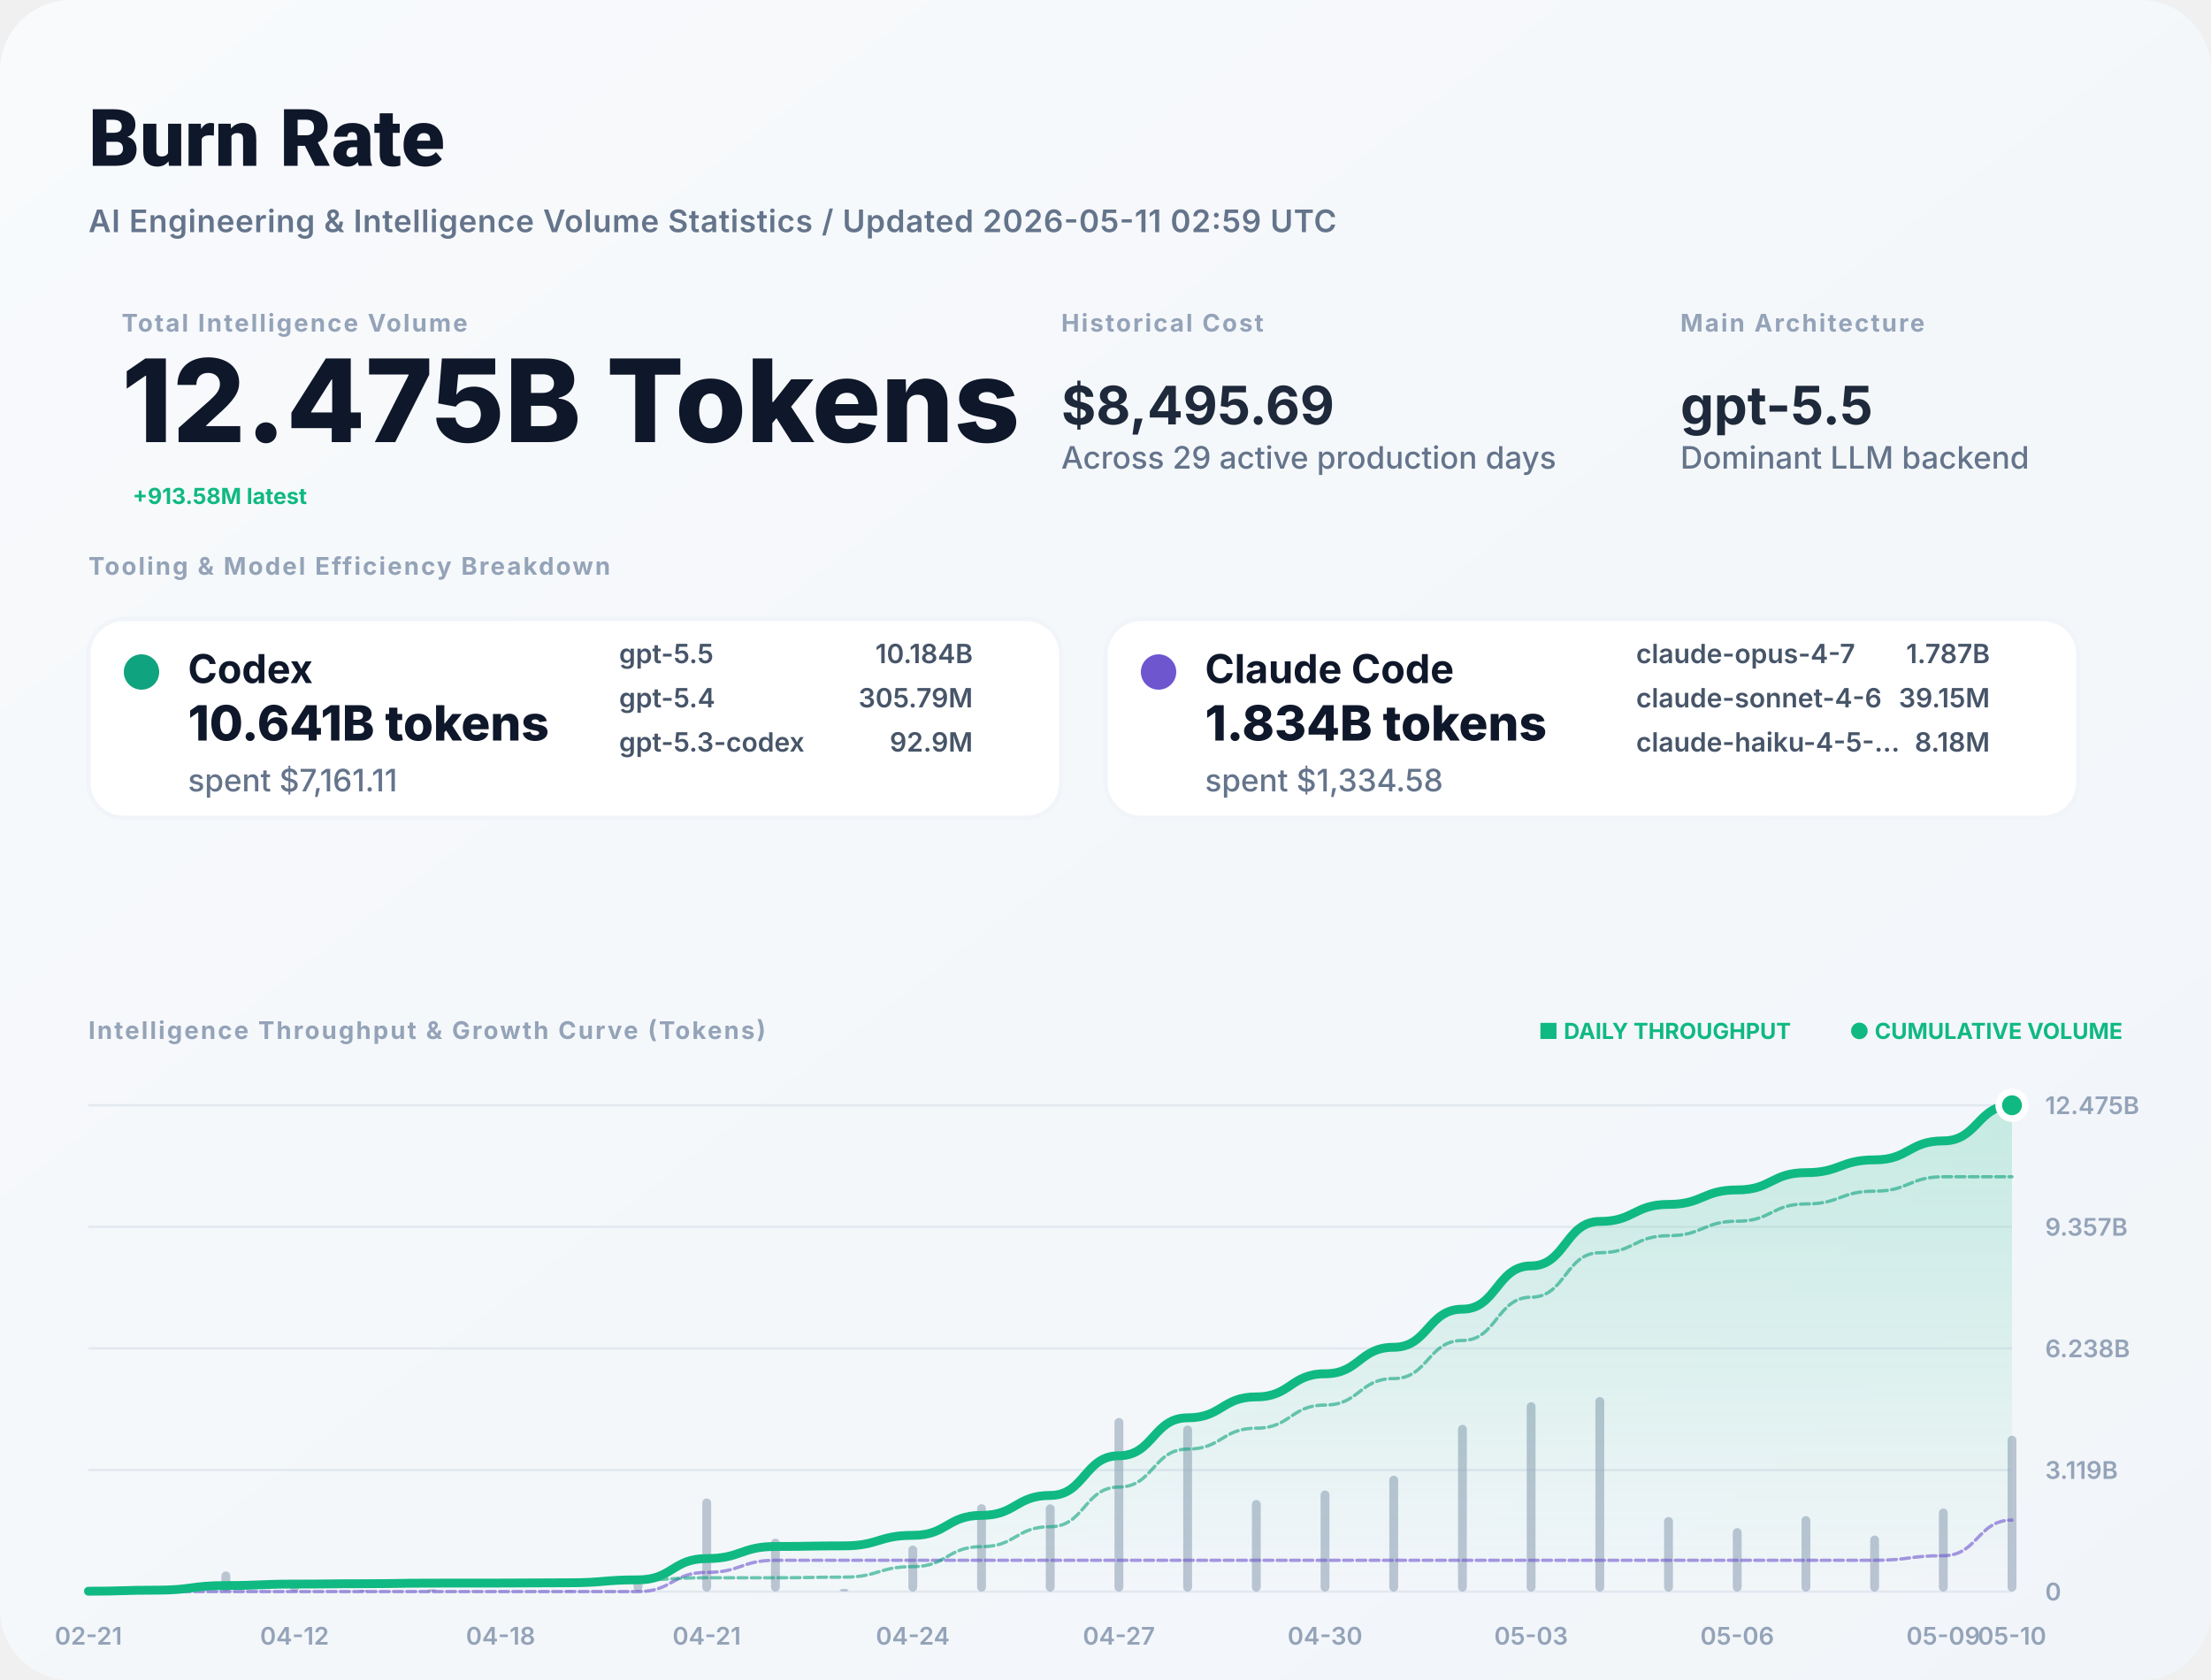
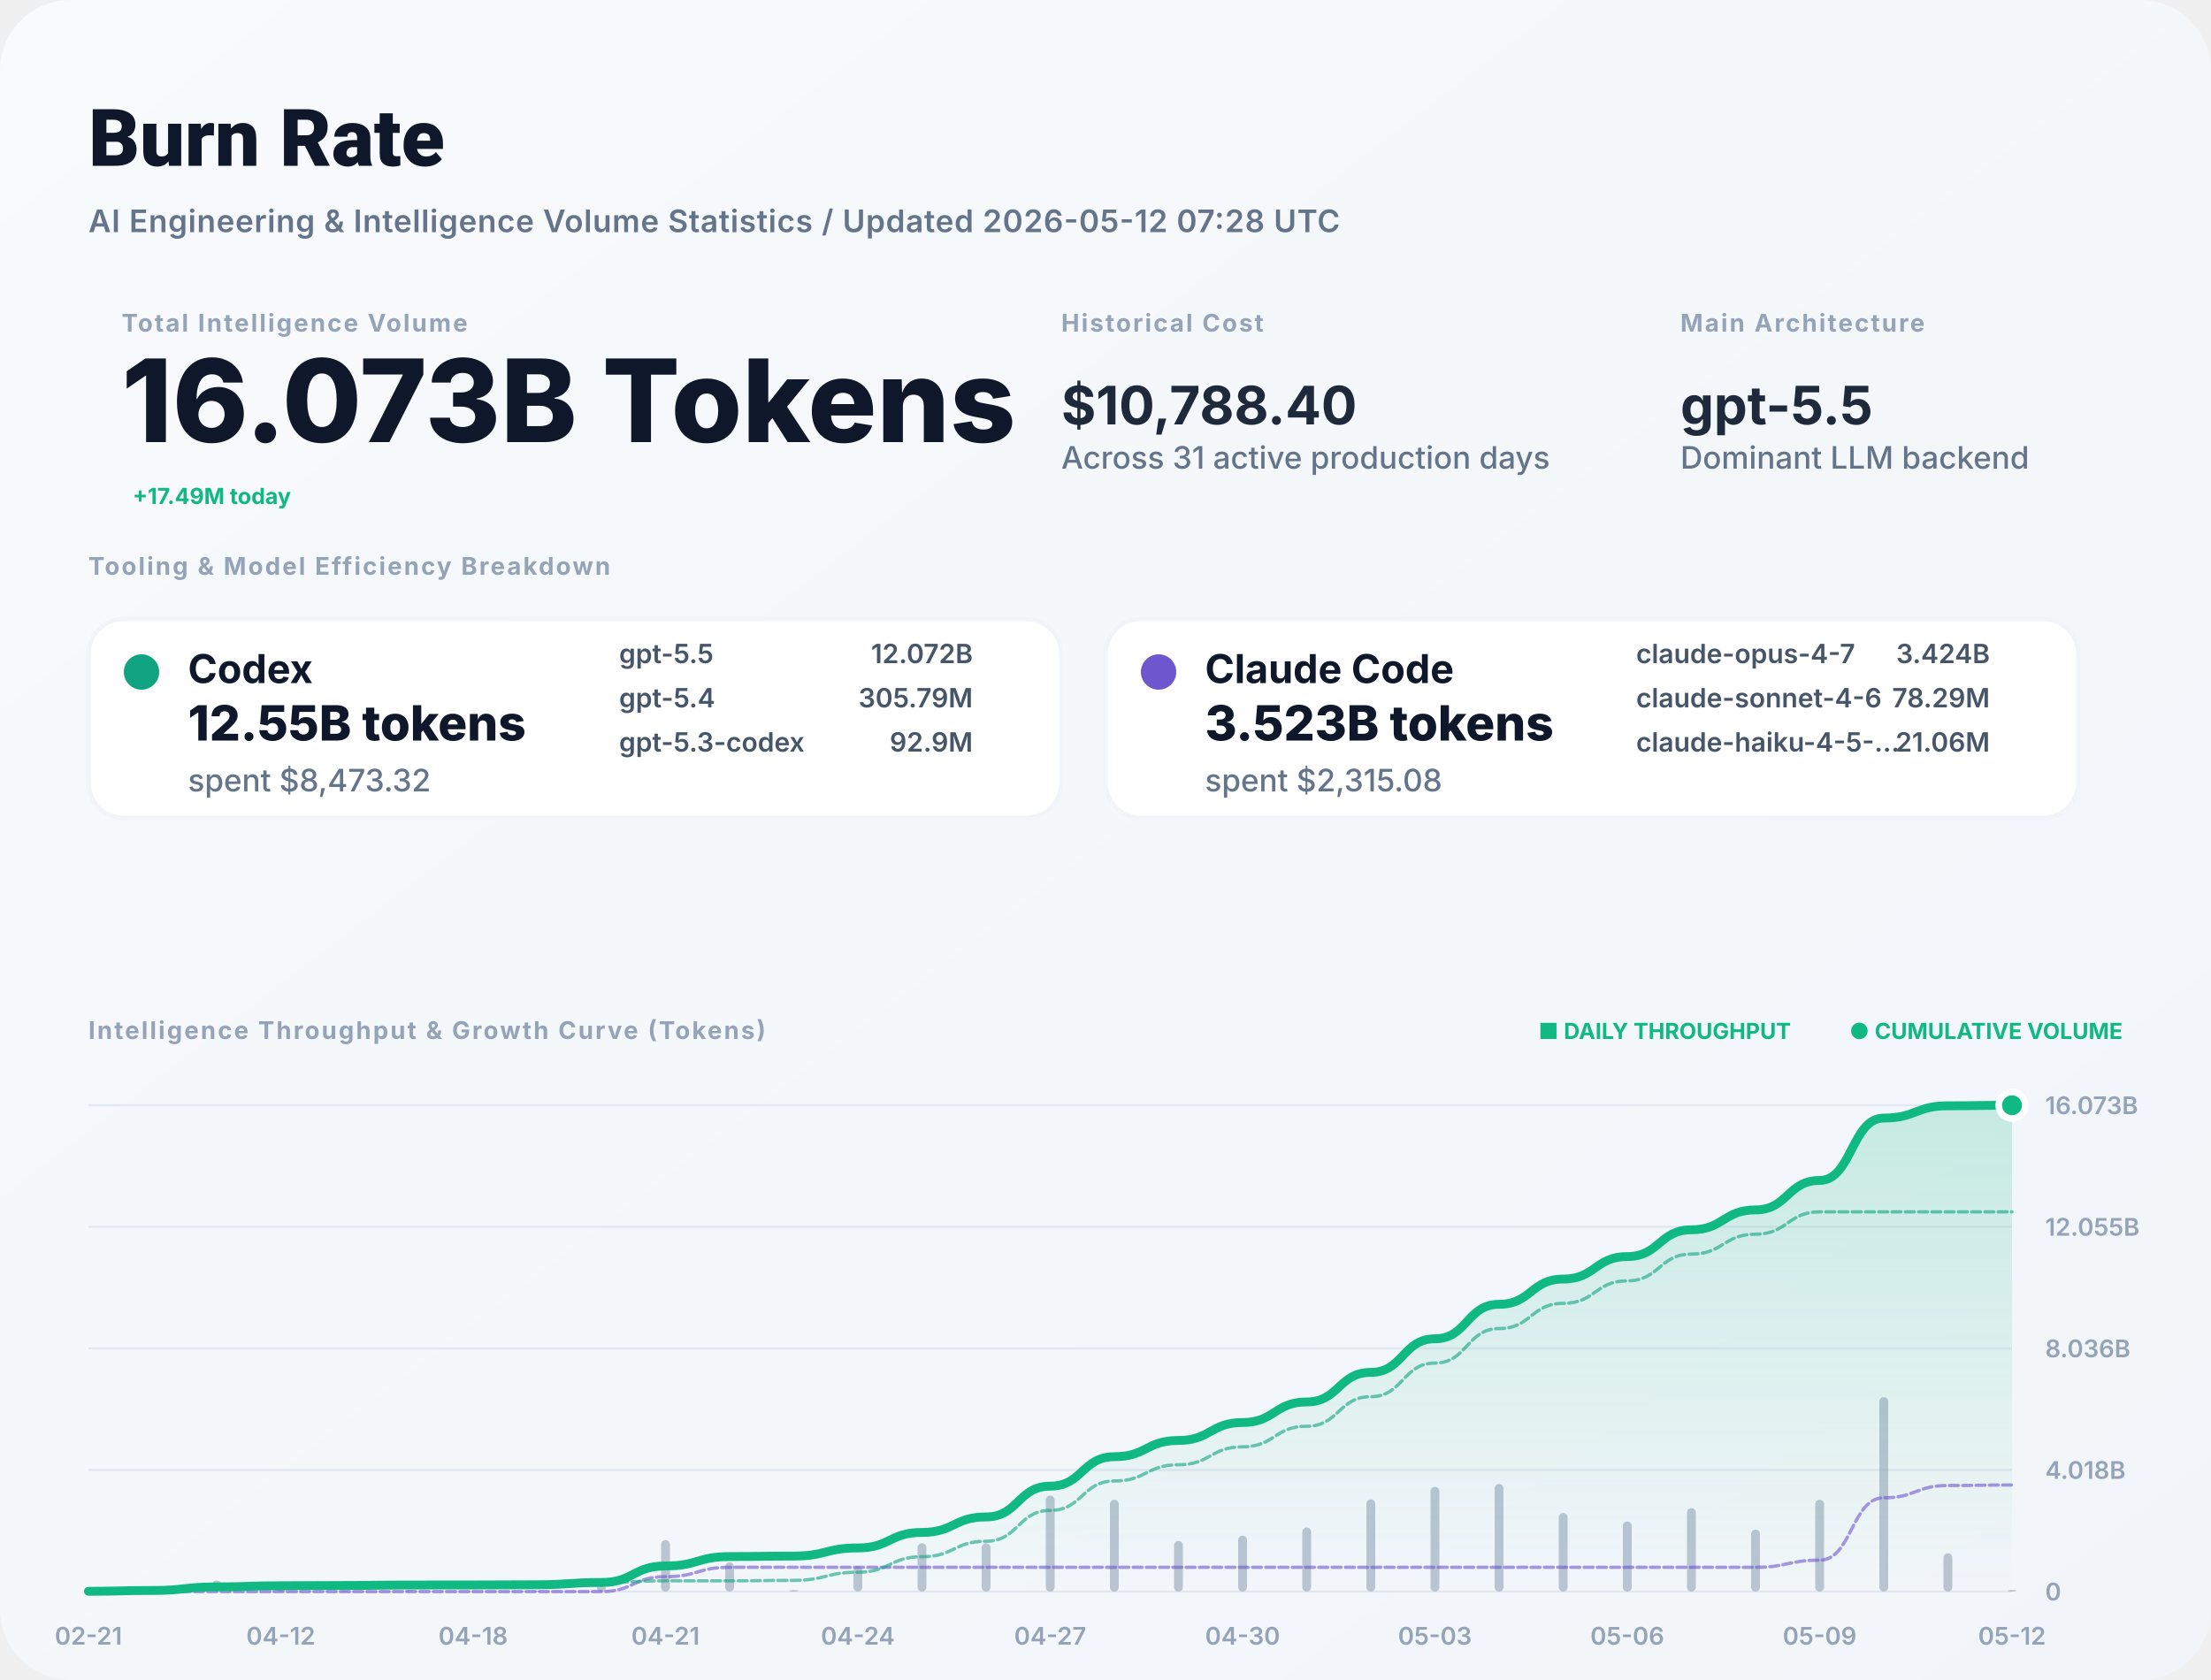
<svg xmlns="http://www.w3.org/2000/svg" width="1000" height="760" viewBox="0 0 1000 760" fill="none">
  <defs>
    <linearGradient id="bg" x1="0" x2="1" y1="0" y2="1">
      <stop stop-color="#F8FAFC" />
      <stop offset="1" stop-color="#F1F5F9" />
    </linearGradient>
    <filter id="shadow" x="-5%" y="-5%" width="110%" height="110%">
      <feDropShadow dx="0" dy="4" stdDeviation="12" flood-color="#000" flood-opacity="0.05" />
    </filter>
    <linearGradient id="lineGrad" x1="0" y1="0" x2="0" y2="1">
      <stop stop-color="#10B981" stop-opacity="0.2" />
      <stop offset="1" stop-color="#10B981" stop-opacity="0" />
    </linearGradient>
  </defs>
  <style>
    .title { font: 800 36px -apple-system, BlinkMacSystemFont, "Segoe UI", Roboto, sans-serif; fill: #0F172A; }
    .subtitle { font: 600 14px -apple-system, sans-serif; fill: #64748B; letter-spacing: 0.02em; }
    .label { font: 700 11px -apple-system, sans-serif; letter-spacing: 0.08em; text-transform: uppercase; fill: #94A3B8; }
    .total-val { font: 800 52px -apple-system, sans-serif; fill: #0F172A; }
    .stat-val { font: 700 24px -apple-system, sans-serif; fill: #1E293B; }
    .tool-name { font: 700 18px -apple-system, sans-serif; fill: #0F172A; }
    .tool-metric { font: 800 22px -apple-system, sans-serif; fill: #0F172A; }
    .tool-muted { font: 500 14px -apple-system, sans-serif; fill: #64748B; }
    .model-item { font: 600 12px -apple-system, sans-serif; fill: #475569; }
    .chart-label { font: 600 11px -apple-system, sans-serif; fill: #94A3B8; }
    .badge { font: 700 10px -apple-system, sans-serif; fill: #10B981; }
  </style>
  <rect width="1000" height="760" rx="32" fill="url(#bg)" />
  <text x="40" y="75" class="title">Burn Rate</text>
-   <text x="40" y="105" class="subtitle">AI Engineering &amp; Intelligence Volume Statistics / Updated 2026-05-11 02:59 UTC</text>
+   <text x="40" y="105" class="subtitle">AI Engineering &amp; Intelligence Volume Statistics / Updated 2026-05-12 07:28 UTC</text>
  <g transform="translate(40, 150)">
    <g transform="translate(15, 0)">
      <text y="0" class="label">Total Intelligence Volume</text>
-       <text y="50" class="total-val">12.475B Tokens</text>
-       <text x="5" y="78" class="badge" font-size="16">+913.58M latest</text>
+       <text y="50" class="total-val">16.073B Tokens</text>
+       <text x="5" y="78" class="badge" font-size="16">+17.49M today</text>
    </g>
    <g transform="translate(440, 0)">
      <text y="0" class="label">Historical Cost</text>
-       <text y="42" class="stat-val">$8,495.69</text>
-       <text y="62" class="tool-muted">Across 29 active production days</text>
+       <text y="42" class="stat-val">$10,788.40</text>
+       <text y="62" class="tool-muted">Across 31 active production days</text>
    </g>
    <g transform="translate(720, 0)">
      <text y="0" class="label">Main Architecture</text>
      <text y="42" class="stat-val" fill="#10B981">gpt-5.5</text>
      <text y="62" class="tool-muted">Dominant LLM backend</text>
    </g>
  </g>
  <g transform="translate(40, 260)">
    <text y="0" class="label">Tooling &amp; Model Efficiency Breakdown</text>
  </g>
  <g transform="translate(40, 280)">
    <rect width="440" height="90" rx="16" fill="white" stroke="#F1F5F9" stroke-width="2" />
    <circle cx="24" cy="24" r="8" fill="#10A37F" />
    <text x="45" y="29" class="tool-name">Codex</text>
-     <text x="45" y="55" class="tool-metric">10.641B tokens</text>
-     <text x="45" y="78" class="tool-muted">spent $7,161.11</text>
+     <text x="45" y="55" class="tool-metric">12.55B tokens</text>
+     <text x="45" y="78" class="tool-muted">spent $8,473.32</text>
    <g transform="translate(240, 20)">
      <text x="0" y="0" class="model-item">gpt-5.5</text>
-       <text x="160" y="0" class="model-item" text-anchor="end">10.184B</text>
+       <text x="160" y="0" class="model-item" text-anchor="end">12.072B</text>
      <text x="0" y="20" class="model-item">gpt-5.4</text>
      <text x="160" y="20" class="model-item" text-anchor="end">305.79M</text>
      <text x="0" y="40" class="model-item">gpt-5.3-codex</text>
      <text x="160" y="40" class="model-item" text-anchor="end">92.9M</text>
    </g>
  </g>
  <g transform="translate(500, 280)">
    <rect width="440" height="90" rx="16" fill="white" stroke="#F1F5F9" stroke-width="2" />
    <circle cx="24" cy="24" r="8" fill="#6E56CF" />
    <text x="45" y="29" class="tool-name">Claude Code</text>
-     <text x="45" y="55" class="tool-metric">1.834B tokens</text>
-     <text x="45" y="78" class="tool-muted">spent $1,334.58</text>
+     <text x="45" y="55" class="tool-metric">3.523B tokens</text>
+     <text x="45" y="78" class="tool-muted">spent $2,315.08</text>
    <g transform="translate(240, 20)">
      <text x="0" y="0" class="model-item">claude-opus-4-7</text>
-       <text x="160" y="0" class="model-item" text-anchor="end">1.787B</text>
+       <text x="160" y="0" class="model-item" text-anchor="end">3.424B</text>
      <text x="0" y="20" class="model-item">claude-sonnet-4-6</text>
-       <text x="160" y="20" class="model-item" text-anchor="end">39.15M</text>
+       <text x="160" y="20" class="model-item" text-anchor="end">78.29M</text>
      <text x="0" y="40" class="model-item">claude-haiku-4-5-...</text>
-       <text x="160" y="40" class="model-item" text-anchor="end">8.18M</text>
+       <text x="160" y="40" class="model-item" text-anchor="end">21.06M</text>
    </g>
  </g>
  <g transform="translate(40, 470)">
    <text y="0" class="label">Intelligence Throughput &amp; Growth Curve (Tokens)</text>
    <g transform="translate(920, 0)" text-anchor="end">
      <text x="0" y="0" class="badge">● CUMULATIVE VOLUME</text>
      <text x="-150" y="0" class="badge" fill="#94A3B8">■ DAILY THROUGHPUT</text>
    </g>
  </g>
  <g>
    <line x1="40" y1="720" x2="910" y2="720" stroke="#E2E8F0" stroke-width="1" />
    <text x="925" y="724" class="chart-label">0</text>
    <line x1="40" y1="665" x2="910" y2="665" stroke="#E2E8F0" stroke-width="1" />
-     <text x="925" y="669" class="chart-label">3.119B</text>
+     <text x="925" y="669" class="chart-label">4.018B</text>
    <line x1="40" y1="610" x2="910" y2="610" stroke="#E2E8F0" stroke-width="1" />
-     <text x="925" y="614" class="chart-label">6.238B</text>
+     <text x="925" y="614" class="chart-label">8.036B</text>
    <line x1="40" y1="555" x2="910" y2="555" stroke="#E2E8F0" stroke-width="1" />
-     <text x="925" y="559" class="chart-label">9.357B</text>
+     <text x="925" y="559" class="chart-label">12.055B</text>
    <line x1="40" y1="500" x2="910" y2="500" stroke="#E2E8F0" stroke-width="1" />
-     <text x="925" y="504" class="chart-label">12.475B</text>
+     <text x="925" y="504" class="chart-label">16.073B</text>
    <text x="40" y="744" text-anchor="middle" class="chart-label">02-21</text>
-     <text x="133.214" y="744" text-anchor="middle" class="chart-label">04-12</text>
-     <text x="226.429" y="744" text-anchor="middle" class="chart-label">04-18</text>
-     <text x="319.643" y="744" text-anchor="middle" class="chart-label">04-21</text>
-     <text x="412.857" y="744" text-anchor="middle" class="chart-label">04-24</text>
-     <text x="506.071" y="744" text-anchor="middle" class="chart-label">04-27</text>
-     <text x="599.286" y="744" text-anchor="middle" class="chart-label">04-30</text>
-     <text x="692.5" y="744" text-anchor="middle" class="chart-label">05-03</text>
-     <text x="785.714" y="744" text-anchor="middle" class="chart-label">05-06</text>
-     <text x="878.929" y="744" text-anchor="middle" class="chart-label">05-09</text>
-     <text x="910" y="744" text-anchor="middle" class="chart-label">05-10</text>
+     <text x="127" y="744" text-anchor="middle" class="chart-label">04-12</text>
+     <text x="214" y="744" text-anchor="middle" class="chart-label">04-18</text>
+     <text x="301" y="744" text-anchor="middle" class="chart-label">04-21</text>
+     <text x="388" y="744" text-anchor="middle" class="chart-label">04-24</text>
+     <text x="475" y="744" text-anchor="middle" class="chart-label">04-27</text>
+     <text x="562" y="744" text-anchor="middle" class="chart-label">04-30</text>
+     <text x="649" y="744" text-anchor="middle" class="chart-label">05-03</text>
+     <text x="736" y="744" text-anchor="middle" class="chart-label">05-06</text>
+     <text x="823" y="744" text-anchor="middle" class="chart-label">05-09</text>
+     <text x="910" y="744" text-anchor="middle" class="chart-label">05-12</text>
    <g opacity="0.6">
-       <rect x="38" y="719.294" width="4" height="0.706" fill="#94A3B8" rx="2" />
-       <rect x="69.071" y="717.876" width="4" height="2.124" fill="#94A3B8" rx="2" />
-       <rect x="100.143" y="710.899" width="4" height="9.101" fill="#94A3B8" rx="2" />
-       <rect x="131.214" y="717.099" width="4" height="2.901" fill="#94A3B8" rx="2" />
-       <rect x="162.286" y="719.247" width="4" height="0.753" fill="#94A3B8" rx="2" />
-       <rect x="193.357" y="718.858" width="4" height="1.142" fill="#94A3B8" rx="2" />
-       <rect x="224.429" y="719.866" width="4" height="0.134" fill="#94A3B8" rx="2" />
-       <rect x="255.5" y="719.425" width="4" height="0.575" fill="#94A3B8" rx="2" />
-       <rect x="286.571" y="714.218" width="4" height="5.782" fill="#94A3B8" rx="2" />
-       <rect x="317.643" y="677.873" width="4" height="42.127" fill="#94A3B8" rx="2" />
-       <rect x="348.714" y="696.058" width="4" height="23.942" fill="#94A3B8" rx="2" />
-       <rect x="379.786" y="718.759" width="4" height="1.241" fill="#94A3B8" rx="2" />
-       <rect x="410.857" y="699.2" width="4" height="20.8" fill="#94A3B8" rx="2" />
-       <rect x="441.929" y="680.453" width="4" height="39.547" fill="#94A3B8" rx="2" />
-       <rect x="473" y="680.518" width="4" height="39.482" fill="#94A3B8" rx="2" />
-       <rect x="504.071" y="641.465" width="4" height="78.535" fill="#94A3B8" rx="2" />
-       <rect x="535.143" y="644.893" width="4" height="75.107" fill="#94A3B8" rx="2" />
-       <rect x="566.214" y="678.58" width="4" height="41.42" fill="#94A3B8" rx="2" />
-       <rect x="597.286" y="674.255" width="4" height="45.745" fill="#94A3B8" rx="2" />
-       <rect x="628.357" y="667.551" width="4" height="52.449" fill="#94A3B8" rx="2" />
-       <rect x="659.429" y="644.576" width="4" height="75.424" fill="#94A3B8" rx="2" />
-       <rect x="690.5" y="634.338" width="4" height="85.662" fill="#94A3B8" rx="2" />
-       <rect x="721.571" y="632" width="4" height="88" fill="#94A3B8" rx="2" />
-       <rect x="752.643" y="686.277" width="4" height="33.723" fill="#94A3B8" rx="2" />
-       <rect x="783.714" y="691.297" width="4" height="28.703" fill="#94A3B8" rx="2" />
-       <rect x="814.786" y="685.864" width="4" height="34.136" fill="#94A3B8" rx="2" />
-       <rect x="845.857" y="694.656" width="4" height="25.344" fill="#94A3B8" rx="2" />
-       <rect x="876.929" y="682.429" width="4" height="37.571" fill="#94A3B8" rx="2" />
-       <rect x="908" y="649.503" width="4" height="70.497" fill="#94A3B8" rx="2" />
+       <rect x="38" y="719.61" width="4" height="0.39" fill="#94A3B8" rx="2" />
+       <rect x="67" y="718.826" width="4" height="1.174" fill="#94A3B8" rx="2" />
+       <rect x="96" y="714.966" width="4" height="5.034" fill="#94A3B8" rx="2" />
+       <rect x="125" y="718.396" width="4" height="1.604" fill="#94A3B8" rx="2" />
+       <rect x="154" y="719.584" width="4" height="0.416" fill="#94A3B8" rx="2" />
+       <rect x="183" y="719.368" width="4" height="0.632" fill="#94A3B8" rx="2" />
+       <rect x="212" y="719.926" width="4" height="0.074" fill="#94A3B8" rx="2" />
+       <rect x="241" y="719.682" width="4" height="0.318" fill="#94A3B8" rx="2" />
+       <rect x="270" y="716.802" width="4" height="3.198" fill="#94A3B8" rx="2" />
+       <rect x="299" y="696.702" width="4" height="23.298" fill="#94A3B8" rx="2" />
+       <rect x="328" y="706.759" width="4" height="13.241" fill="#94A3B8" rx="2" />
+       <rect x="357" y="719.313" width="4" height="0.687" fill="#94A3B8" rx="2" />
+       <rect x="386" y="708.496" width="4" height="11.504" fill="#94A3B8" rx="2" />
+       <rect x="415" y="698.128" width="4" height="21.872" fill="#94A3B8" rx="2" />
+       <rect x="444" y="698.164" width="4" height="21.836" fill="#94A3B8" rx="2" />
+       <rect x="473" y="676.566" width="4" height="43.434" fill="#94A3B8" rx="2" />
+       <rect x="502" y="678.462" width="4" height="41.538" fill="#94A3B8" rx="2" />
+       <rect x="531" y="697.093" width="4" height="22.907" fill="#94A3B8" rx="2" />
+       <rect x="560" y="694.701" width="4" height="25.299" fill="#94A3B8" rx="2" />
+       <rect x="589" y="690.993" width="4" height="29.007" fill="#94A3B8" rx="2" />
+       <rect x="618" y="678.286" width="4" height="41.714" fill="#94A3B8" rx="2" />
+       <rect x="647" y="672.624" width="4" height="47.376" fill="#94A3B8" rx="2" />
+       <rect x="676" y="671.331" width="4" height="48.669" fill="#94A3B8" rx="2" />
+       <rect x="705" y="684.425" width="4" height="35.575" fill="#94A3B8" rx="2" />
+       <rect x="734" y="688.251" width="4" height="31.749" fill="#94A3B8" rx="2" />
+       <rect x="763" y="682.242" width="4" height="37.758" fill="#94A3B8" rx="2" />
+       <rect x="792" y="691.967" width="4" height="28.033" fill="#94A3B8" rx="2" />
+       <rect x="821" y="678.442" width="4" height="41.558" fill="#94A3B8" rx="2" />
+       <rect x="850" y="632" width="4" height="88" fill="#94A3B8" rx="2" />
+       <rect x="879" y="702.7" width="4" height="17.3" fill="#94A3B8" rx="2" />
+       <rect x="908" y="719.254" width="4" height="0.746" fill="#94A3B8" rx="2" />
    </g>
-     <path d="M 40,719.839 C 55.536,719.839 55.536,719.353 71.071,719.353 C 86.607,719.353 86.607,717.273 102.143,717.273 C 117.679,717.273 117.679,716.611 133.214,716.611 C 148.75,716.611 148.75,716.438 164.286,716.438 C 179.821,716.438 179.821,716.177 195.357,716.177 C 210.893,716.177 210.893,716.147 226.429,716.147 C 241.964,716.147 241.964,716.015 257.5,716.015 C 273.036,716.015 273.036,714.694 288.571,714.694 C 304.107,714.694 304.107,705.067 319.643,705.067 C 335.179,705.067 335.179,699.595 350.714,699.595 C 366.25,699.595 366.25,699.312 381.786,699.312 C 397.321,699.312 397.321,694.558 412.857,694.558 C 428.393,694.558 428.393,685.52 443.929,685.52 C 459.464,685.52 459.464,676.498 475,676.498 C 490.536,676.498 490.536,658.55 506.071,658.55 C 521.607,658.55 521.607,641.386 537.143,641.386 C 552.679,641.386 552.679,631.92 568.214,631.92 C 583.75,631.92 583.75,621.466 599.286,621.466 C 614.821,621.466 614.821,609.48 630.357,609.48 C 645.893,609.48 645.893,592.243 661.429,592.243 C 676.964,592.243 676.964,572.667 692.5,572.667 C 708.036,572.667 708.036,552.556 723.571,552.556 C 739.107,552.556 739.107,544.849 754.643,544.849 C 770.179,544.849 770.179,538.29 785.714,538.29 C 801.25,538.29 801.25,530.489 816.786,530.489 C 832.321,530.489 832.321,524.697 847.857,524.697 C 863.393,524.697 863.393,516.111 878.929,516.111 C 894.464,516.111 894.464,500 910,500 L 910,720 L 40,720 Z" fill="url(#lineGrad)" />
-     <path d="M 40,720 C 55.536,720 55.536,720 71.071,720 C 86.607,720 86.607,720 102.143,720 C 117.679,720 117.679,720 133.214,720 C 148.75,720 148.75,720 164.286,720 C 179.821,720 179.821,720 195.357,720 C 210.893,720 210.893,720 226.429,720 C 241.964,720 241.964,720 257.5,720 C 273.036,720 273.036,720 288.571,720 C 304.107,720 304.107,711.315 319.643,711.315 C 335.179,711.315 335.179,705.843 350.714,705.843 C 366.25,705.843 366.25,705.843 381.786,705.843 C 397.321,705.843 397.321,705.843 412.857,705.843 C 428.393,705.843 428.393,705.843 443.929,705.843 C 459.464,705.843 459.464,705.843 475,705.843 C 490.536,705.843 490.536,705.843 506.071,705.843 C 521.607,705.843 521.607,705.843 537.143,705.843 C 552.679,705.843 552.679,705.843 568.214,705.843 C 583.75,705.843 583.75,705.843 599.286,705.843 C 614.821,705.843 614.821,705.843 630.357,705.843 C 645.893,705.843 645.893,705.843 661.429,705.843 C 676.964,705.843 676.964,705.843 692.5,705.843 C 708.036,705.843 708.036,705.843 723.571,705.843 C 739.107,705.843 739.107,705.843 754.643,705.843 C 770.179,705.843 770.179,705.843 785.714,705.843 C 801.25,705.843 801.25,705.843 816.786,705.843 C 832.321,705.843 832.321,705.843 847.857,705.843 C 863.393,705.843 863.393,703.767 878.929,703.767 C 894.464,703.767 894.464,687.657 910,687.657" stroke="#6E56CF" stroke-width="1.5" stroke-opacity="0.6" fill="none" stroke-linecap="round" stroke-linejoin="round" stroke-dasharray="4 2" />
-     <path d="M 40,719.839 C 55.536,719.839 55.536,719.353 71.071,719.353 C 86.607,719.353 86.607,717.273 102.143,717.273 C 117.679,717.273 117.679,716.611 133.214,716.611 C 148.75,716.611 148.75,716.438 164.286,716.438 C 179.821,716.438 179.821,716.177 195.357,716.177 C 210.893,716.177 210.893,716.147 226.429,716.147 C 241.964,716.147 241.964,716.015 257.5,716.015 C 273.036,716.015 273.036,714.694 288.571,714.694 C 304.107,714.694 304.107,713.752 319.643,713.752 C 335.179,713.752 335.179,713.752 350.714,713.752 C 366.25,713.752 366.25,713.469 381.786,713.469 C 397.321,713.469 397.321,708.715 412.857,708.715 C 428.393,708.715 428.393,699.677 443.929,699.677 C 459.464,699.677 459.464,690.654 475,690.654 C 490.536,690.654 490.536,672.707 506.071,672.707 C 521.607,672.707 521.607,655.543 537.143,655.543 C 552.679,655.543 552.679,646.077 568.214,646.077 C 583.75,646.077 583.75,635.623 599.286,635.623 C 614.821,635.623 614.821,623.637 630.357,623.637 C 645.893,623.637 645.893,606.4 661.429,606.4 C 676.964,606.4 676.964,586.824 692.5,586.824 C 708.036,586.824 708.036,566.713 723.571,566.713 C 739.107,566.713 739.107,559.006 754.643,559.006 C 770.179,559.006 770.179,552.447 785.714,552.447 C 801.25,552.447 801.25,544.646 816.786,544.646 C 832.321,544.646 832.321,538.854 847.857,538.854 C 863.393,538.854 863.393,532.343 878.929,532.343 C 894.464,532.343 894.464,532.343 910,532.343" stroke="#10A37F" stroke-width="1.5" stroke-opacity="0.6" fill="none" stroke-linecap="round" stroke-linejoin="round" stroke-dasharray="4 2" />
-     <path d="M 40,719.839 C 55.536,719.839 55.536,719.353 71.071,719.353 C 86.607,719.353 86.607,717.273 102.143,717.273 C 117.679,717.273 117.679,716.611 133.214,716.611 C 148.75,716.611 148.75,716.438 164.286,716.438 C 179.821,716.438 179.821,716.177 195.357,716.177 C 210.893,716.177 210.893,716.147 226.429,716.147 C 241.964,716.147 241.964,716.015 257.5,716.015 C 273.036,716.015 273.036,714.694 288.571,714.694 C 304.107,714.694 304.107,705.067 319.643,705.067 C 335.179,705.067 335.179,699.595 350.714,699.595 C 366.25,699.595 366.25,699.312 381.786,699.312 C 397.321,699.312 397.321,694.558 412.857,694.558 C 428.393,694.558 428.393,685.52 443.929,685.52 C 459.464,685.52 459.464,676.498 475,676.498 C 490.536,676.498 490.536,658.55 506.071,658.55 C 521.607,658.55 521.607,641.386 537.143,641.386 C 552.679,641.386 552.679,631.92 568.214,631.92 C 583.75,631.92 583.75,621.466 599.286,621.466 C 614.821,621.466 614.821,609.48 630.357,609.48 C 645.893,609.48 645.893,592.243 661.429,592.243 C 676.964,592.243 676.964,572.667 692.5,572.667 C 708.036,572.667 708.036,552.556 723.571,552.556 C 739.107,552.556 739.107,544.849 754.643,544.849 C 770.179,544.849 770.179,538.29 785.714,538.29 C 801.25,538.29 801.25,530.489 816.786,530.489 C 832.321,530.489 832.321,524.697 847.857,524.697 C 863.393,524.697 863.393,516.111 878.929,516.111 C 894.464,516.111 894.464,500 910,500" stroke="#10B981" stroke-width="4" fill="none" stroke-linecap="round" stroke-linejoin="round" />
+     <path d="M 40,719.875 C 54.5,719.875 54.5,719.498 69,719.498 C 83.5,719.498 83.5,717.884 98,717.884 C 112.5,717.884 112.5,717.369 127,717.369 C 141.5,717.369 141.5,717.236 156,717.236 C 170.5,717.236 170.5,717.033 185,717.033 C 199.5,717.033 199.5,717.009 214,717.009 C 228.5,717.009 228.5,716.907 243,716.907 C 257.5,716.907 257.5,715.882 272,715.882 C 286.5,715.882 286.5,708.409 301,708.409 C 315.5,708.409 315.5,704.162 330,704.162 C 344.5,704.162 344.5,703.942 359,703.942 C 373.5,703.942 373.5,700.253 388,700.253 C 402.5,700.253 402.5,693.238 417,693.238 C 431.5,693.238 431.5,686.235 446,686.235 C 460.5,686.235 460.5,672.304 475,672.304 C 489.5,672.304 489.5,658.982 504,658.982 C 518.5,658.982 518.5,651.635 533,651.635 C 547.5,651.635 547.5,643.52 562,643.52 C 576.5,643.52 576.5,634.217 591,634.217 C 605.5,634.217 605.5,620.838 620,620.838 C 634.5,620.838 634.5,605.644 649,605.644 C 663.5,605.644 663.5,590.034 678,590.034 C 692.5,590.034 692.5,578.624 707,578.624 C 721.5,578.624 721.5,568.441 736,568.441 C 750.5,568.441 750.5,556.331 765,556.331 C 779.5,556.331 779.5,547.341 794,547.341 C 808.5,547.341 808.5,534.012 823,534.012 C 837.5,534.012 837.5,505.788 852,505.788 C 866.5,505.788 866.5,500.239 881,500.239 C 895.5,500.239 895.5,500 910,500 L 910,720 L 40,720 Z" fill="url(#lineGrad)" />
+     <path d="M 40,720 C 54.5,720 54.5,720 69,720 C 83.5,720 83.5,720 98,720 C 112.5,720 112.5,720 127,720 C 141.5,720 141.5,720 156,720 C 170.5,720 170.5,720 185,720 C 199.5,720 199.5,720 214,720 C 228.5,720 228.5,720 243,720 C 257.5,720 257.5,720 272,720 C 286.5,720 286.5,713.259 301,713.259 C 315.5,713.259 315.5,709.012 330,709.012 C 344.5,709.012 344.5,709.012 359,709.012 C 373.5,709.012 373.5,709.012 388,709.012 C 402.5,709.012 402.5,709.012 417,709.012 C 431.5,709.012 431.5,709.012 446,709.012 C 460.5,709.012 460.5,709.012 475,709.012 C 489.5,709.012 489.5,709.012 504,709.012 C 518.5,709.012 518.5,709.012 533,709.012 C 547.5,709.012 547.5,709.012 562,709.012 C 576.5,709.012 576.5,709.012 591,709.012 C 605.5,709.012 605.5,709.012 620,709.012 C 634.5,709.012 634.5,709.012 649,709.012 C 663.5,709.012 663.5,709.012 678,709.012 C 692.5,709.012 692.5,709.012 707,709.012 C 721.5,709.012 721.5,709.012 736,709.012 C 750.5,709.012 750.5,709.012 765,709.012 C 779.5,709.012 779.5,709.012 794,709.012 C 808.5,709.012 808.5,705.79 823,705.79 C 837.5,705.79 837.5,677.566 852,677.566 C 866.5,677.566 866.5,672.017 881,672.017 C 895.5,672.017 895.5,671.778 910,671.778" stroke="#6E56CF" stroke-width="1.5" stroke-opacity="0.6" fill="none" stroke-linecap="round" stroke-linejoin="round" stroke-dasharray="4 2" />
+     <path d="M 40,719.875 C 54.5,719.875 54.5,719.498 69,719.498 C 83.5,719.498 83.5,717.884 98,717.884 C 112.5,717.884 112.5,717.369 127,717.369 C 141.5,717.369 141.5,717.236 156,717.236 C 170.5,717.236 170.5,717.033 185,717.033 C 199.5,717.033 199.5,717.009 214,717.009 C 228.5,717.009 228.5,716.907 243,716.907 C 257.5,716.907 257.5,715.882 272,715.882 C 286.5,715.882 286.5,715.151 301,715.151 C 315.5,715.151 315.5,715.151 330,715.151 C 344.5,715.151 344.5,714.93 359,714.93 C 373.5,714.93 373.5,711.241 388,711.241 C 402.5,711.241 402.5,704.226 417,704.226 C 431.5,704.226 431.5,697.223 446,697.223 C 460.5,697.223 460.5,683.292 475,683.292 C 489.5,683.292 489.5,669.97 504,669.97 C 518.5,669.97 518.5,662.623 533,662.623 C 547.5,662.623 547.5,654.509 562,654.509 C 576.5,654.509 576.5,645.205 591,645.205 C 605.5,645.205 605.5,631.827 620,631.827 C 634.5,631.827 634.5,616.632 649,616.632 C 663.5,616.632 663.5,601.022 678,601.022 C 692.5,601.022 692.5,589.612 707,589.612 C 721.5,589.612 721.5,579.43 736,579.43 C 750.5,579.43 750.5,567.32 765,567.32 C 779.5,567.32 779.5,558.329 794,558.329 C 808.5,558.329 808.5,548.222 823,548.222 C 837.5,548.222 837.5,548.222 852,548.222 C 866.5,548.222 866.5,548.222 881,548.222 C 895.5,548.222 895.5,548.222 910,548.222" stroke="#10A37F" stroke-width="1.5" stroke-opacity="0.6" fill="none" stroke-linecap="round" stroke-linejoin="round" stroke-dasharray="4 2" />
+     <path d="M 40,719.875 C 54.5,719.875 54.5,719.498 69,719.498 C 83.5,719.498 83.5,717.884 98,717.884 C 112.5,717.884 112.5,717.369 127,717.369 C 141.5,717.369 141.5,717.236 156,717.236 C 170.5,717.236 170.5,717.033 185,717.033 C 199.5,717.033 199.5,717.009 214,717.009 C 228.5,717.009 228.5,716.907 243,716.907 C 257.5,716.907 257.5,715.882 272,715.882 C 286.5,715.882 286.5,708.409 301,708.409 C 315.5,708.409 315.5,704.162 330,704.162 C 344.5,704.162 344.5,703.942 359,703.942 C 373.5,703.942 373.5,700.253 388,700.253 C 402.5,700.253 402.5,693.238 417,693.238 C 431.5,693.238 431.5,686.235 446,686.235 C 460.5,686.235 460.5,672.304 475,672.304 C 489.5,672.304 489.5,658.982 504,658.982 C 518.5,658.982 518.5,651.635 533,651.635 C 547.5,651.635 547.5,643.52 562,643.52 C 576.5,643.52 576.5,634.217 591,634.217 C 605.5,634.217 605.5,620.838 620,620.838 C 634.5,620.838 634.5,605.644 649,605.644 C 663.5,605.644 663.5,590.034 678,590.034 C 692.5,590.034 692.5,578.624 707,578.624 C 721.5,578.624 721.5,568.441 736,568.441 C 750.5,568.441 750.5,556.331 765,556.331 C 779.5,556.331 779.5,547.341 794,547.341 C 808.5,547.341 808.5,534.012 823,534.012 C 837.5,534.012 837.5,505.788 852,505.788 C 866.5,505.788 866.5,500.239 881,500.239 C 895.5,500.239 895.5,500 910,500" stroke="#10B981" stroke-width="4" fill="none" stroke-linecap="round" stroke-linejoin="round" />
    <circle cx="910" cy="500" r="6" fill="#10B981" stroke="white" stroke-width="3" />
  </g>
</svg>
